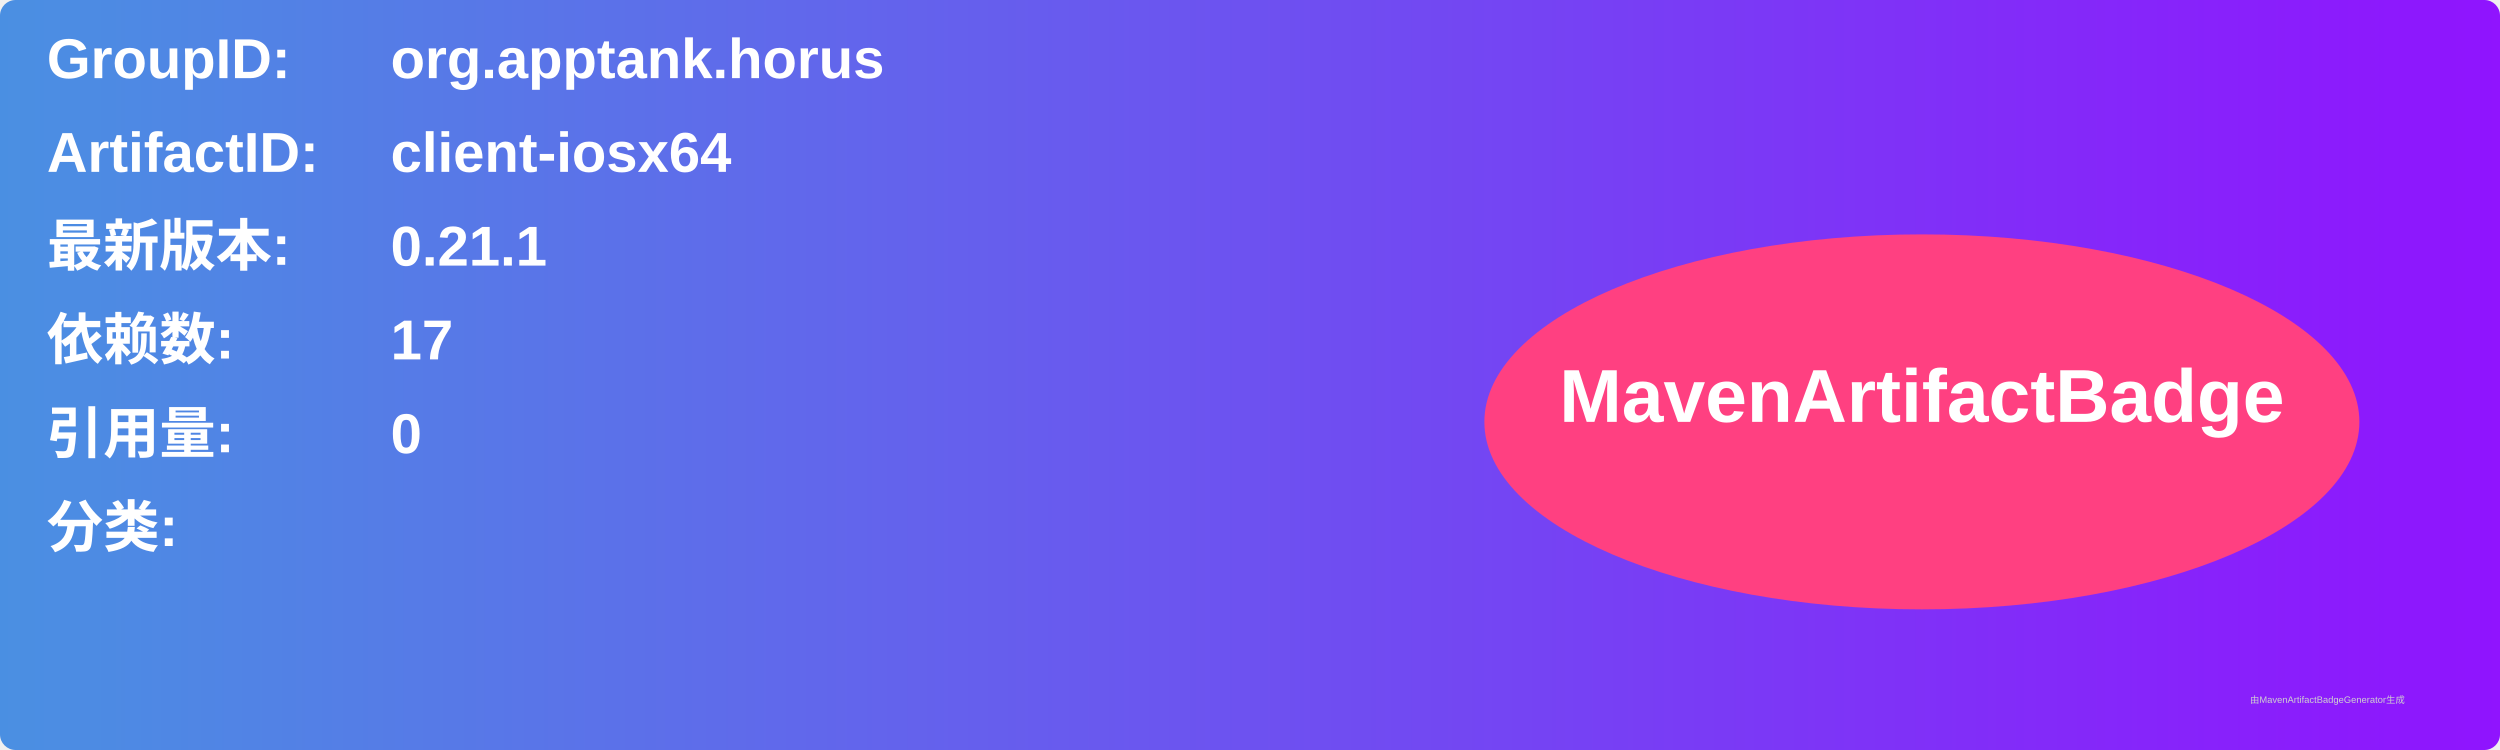
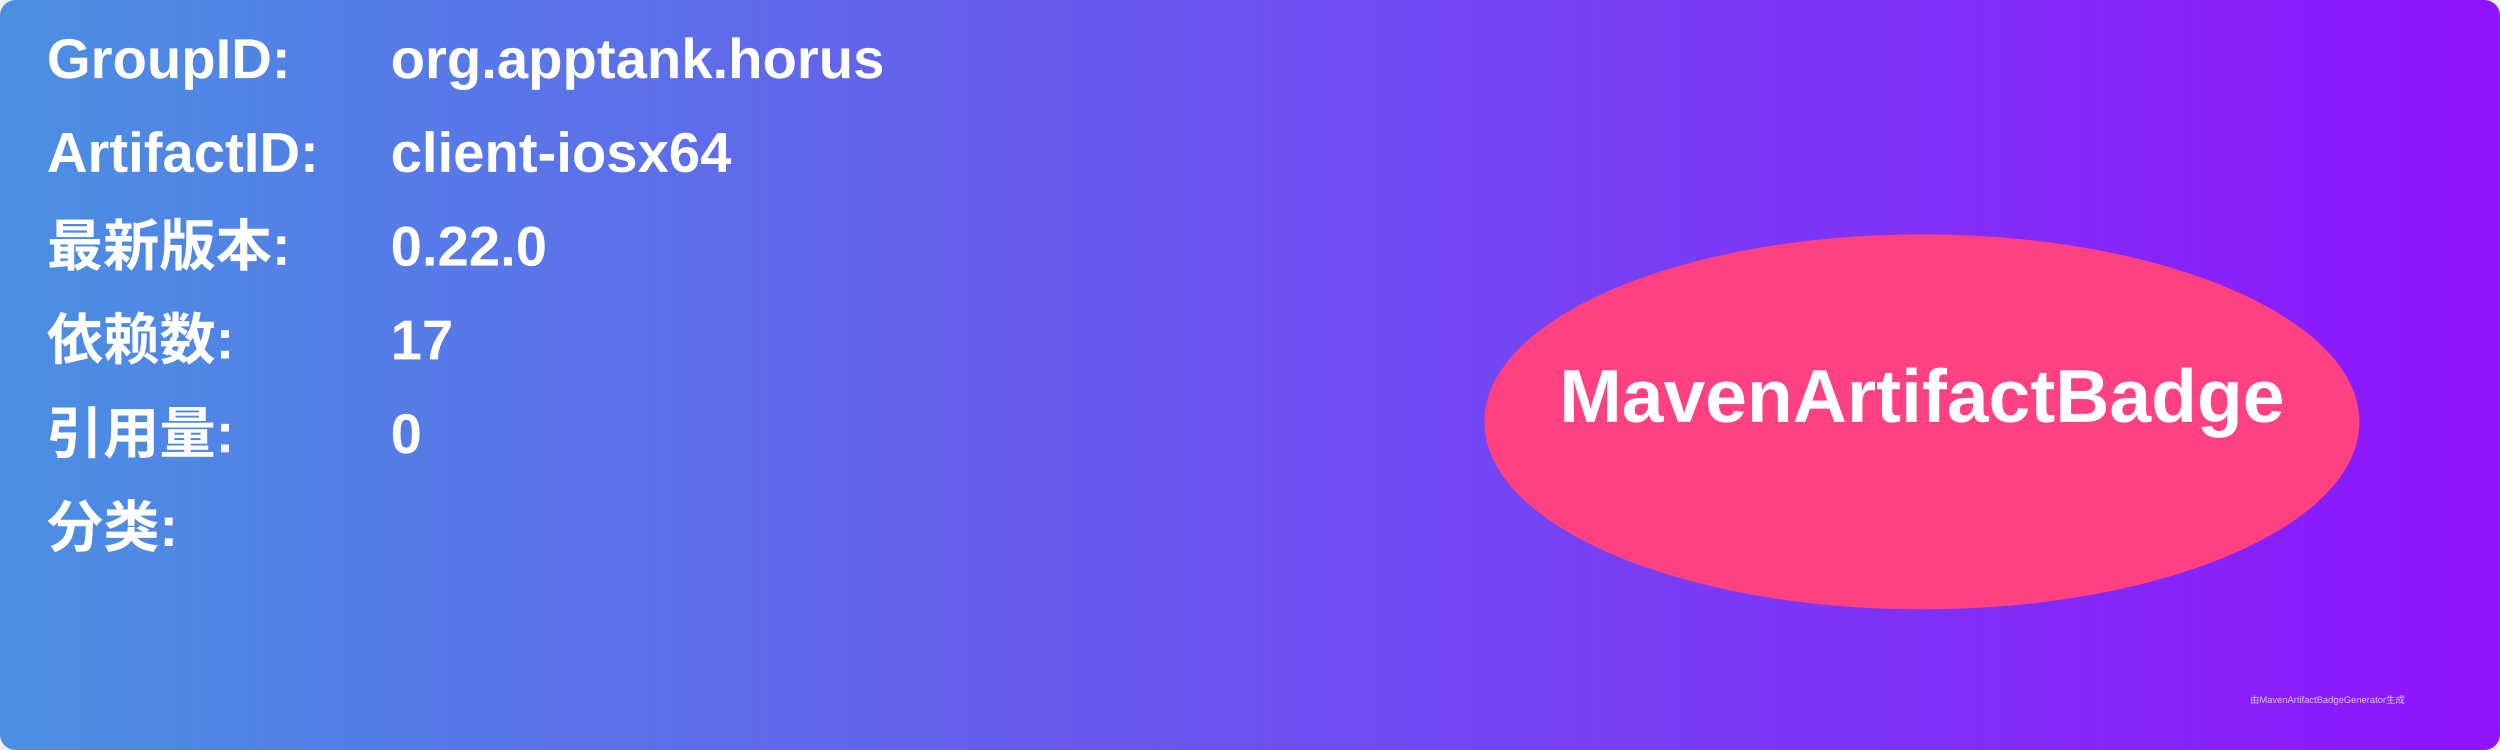
<svg xmlns="http://www.w3.org/2000/svg" width="800" height="240" viewBox="0 0 800 240">
  <linearGradient id="grad" x1="0%" y1="0%" x2="100%" y2="0%">
    <stop offset="0%" stop-color="#4a90e2" />
    <stop offset="100%" stop-color="#9013fe" />
  </linearGradient>
  <rect width="100%" height="100%" rx="5" ry="5" fill="url(#grad)" />
  <g transform="translate(15, 15)">
    <text x="0" y="10" font-family="Arial" font-size="18" fill="white" font-weight="bold" width="260">GroupID:</text>
    <text x="110" y="10" font-family="Arial" font-size="18" fill="white" font-weight="bold" width="460">org.apptank.horus</text>
    <text x="0" y="40" font-family="Arial" font-size="18" fill="white" font-weight="bold" width="260">ArtifactID:</text>
    <text x="110" y="40" font-family="Arial" font-size="18" fill="white" font-weight="bold" width="460">client-iosx64</text>
    <text x="0" y="70" font-family="Arial" font-size="18" fill="white" font-weight="bold">最新版本:</text>
    <text x="110" y="70" font-family="Arial" font-size="18" fill="white" font-weight="bold">
-       <tspan font-weight="bold">0.21.1</tspan>
+       <tspan font-weight="bold">0.22.0</tspan>
    </text>
    <text x="0" y="100" font-family="Arial" font-size="18" fill="white" font-weight="bold">依赖数: </text>
    <text x="110" y="100" font-family="Arial" font-size="18" fill="white">
      <tspan font-weight="bold">17</tspan>
    </text>
    <text x="0" y="130" font-family="Arial" font-size="18" fill="white" font-weight="bold">引用量: </text>
    <text x="110" y="130" font-family="Arial" font-size="18" fill="white">
      <tspan font-weight="bold">0</tspan>
    </text>
    <text x="0" y="160" font-family="Arial" font-size="18" fill="white" font-weight="bold">分类:</text>
    <text x="10" y="190" font-family="Arial" font-size="10" fill="white">
      <tspan font-weight="bold" />
    </text>
    <ellipse cx="600" cy="120" rx="140" ry="60" fill="#ff4081" />
    <text x="600" y="120" text-anchor="middle" font-family="Arial" font-size="24" fill="white" font-weight="bold">MavenArtifactBadge</text>
  </g>
  <text x="720" y="225" font-family="Arial" font-size="3" fill="#d0d0d0">由MavenArtifactBadgeGenerator生成</text>
</svg>
